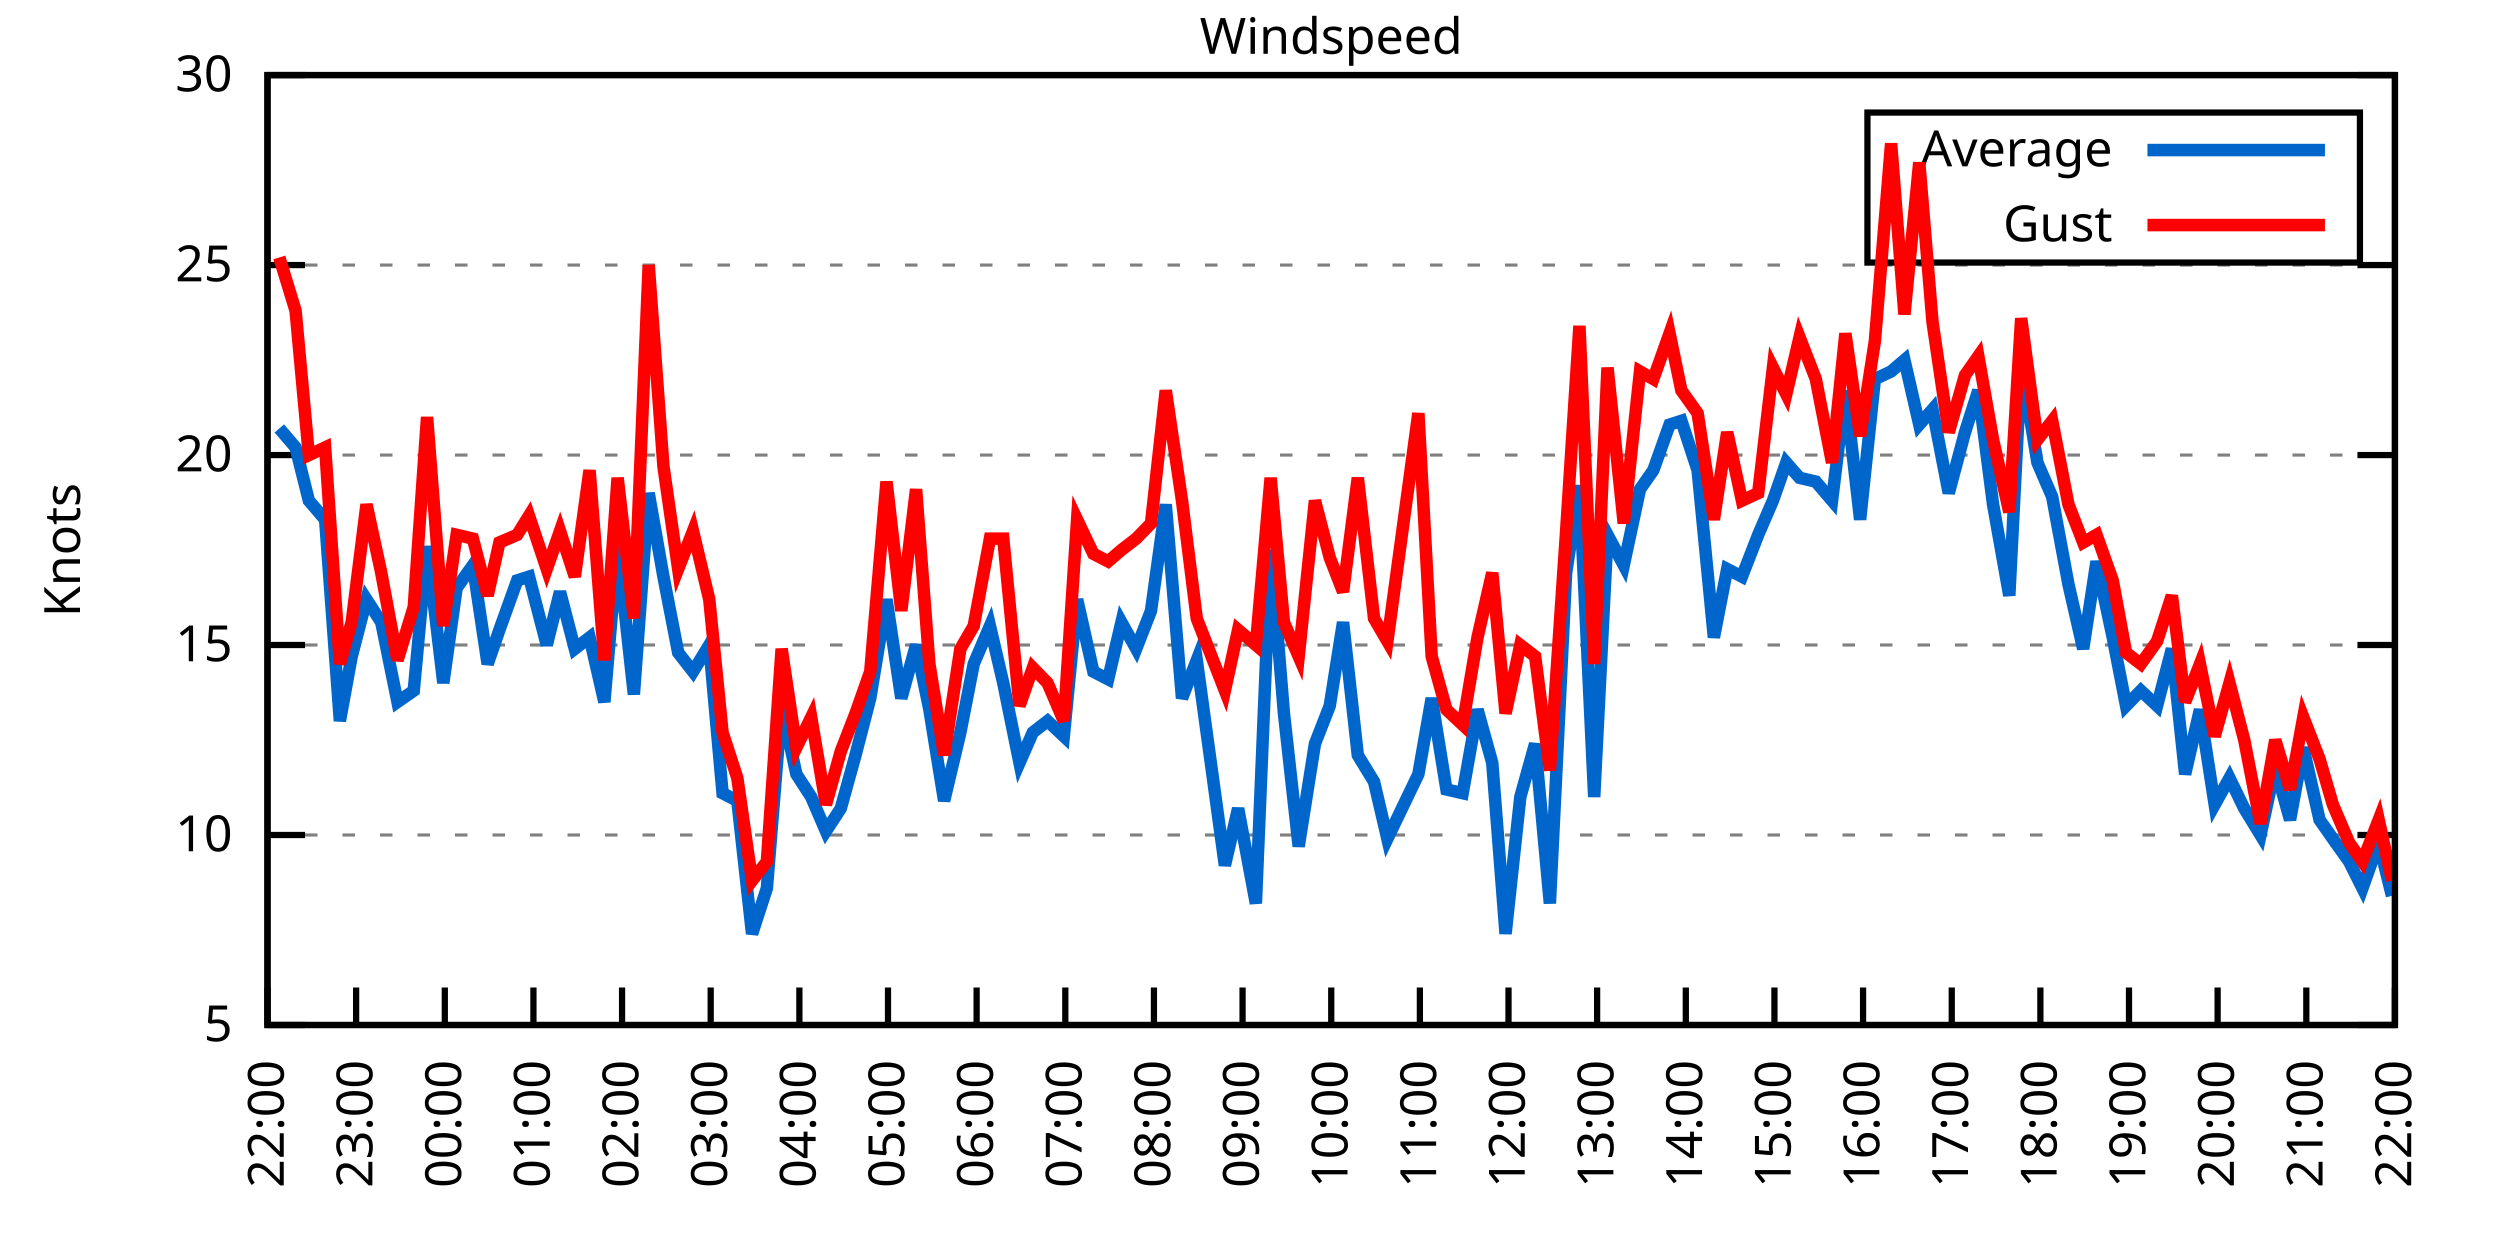
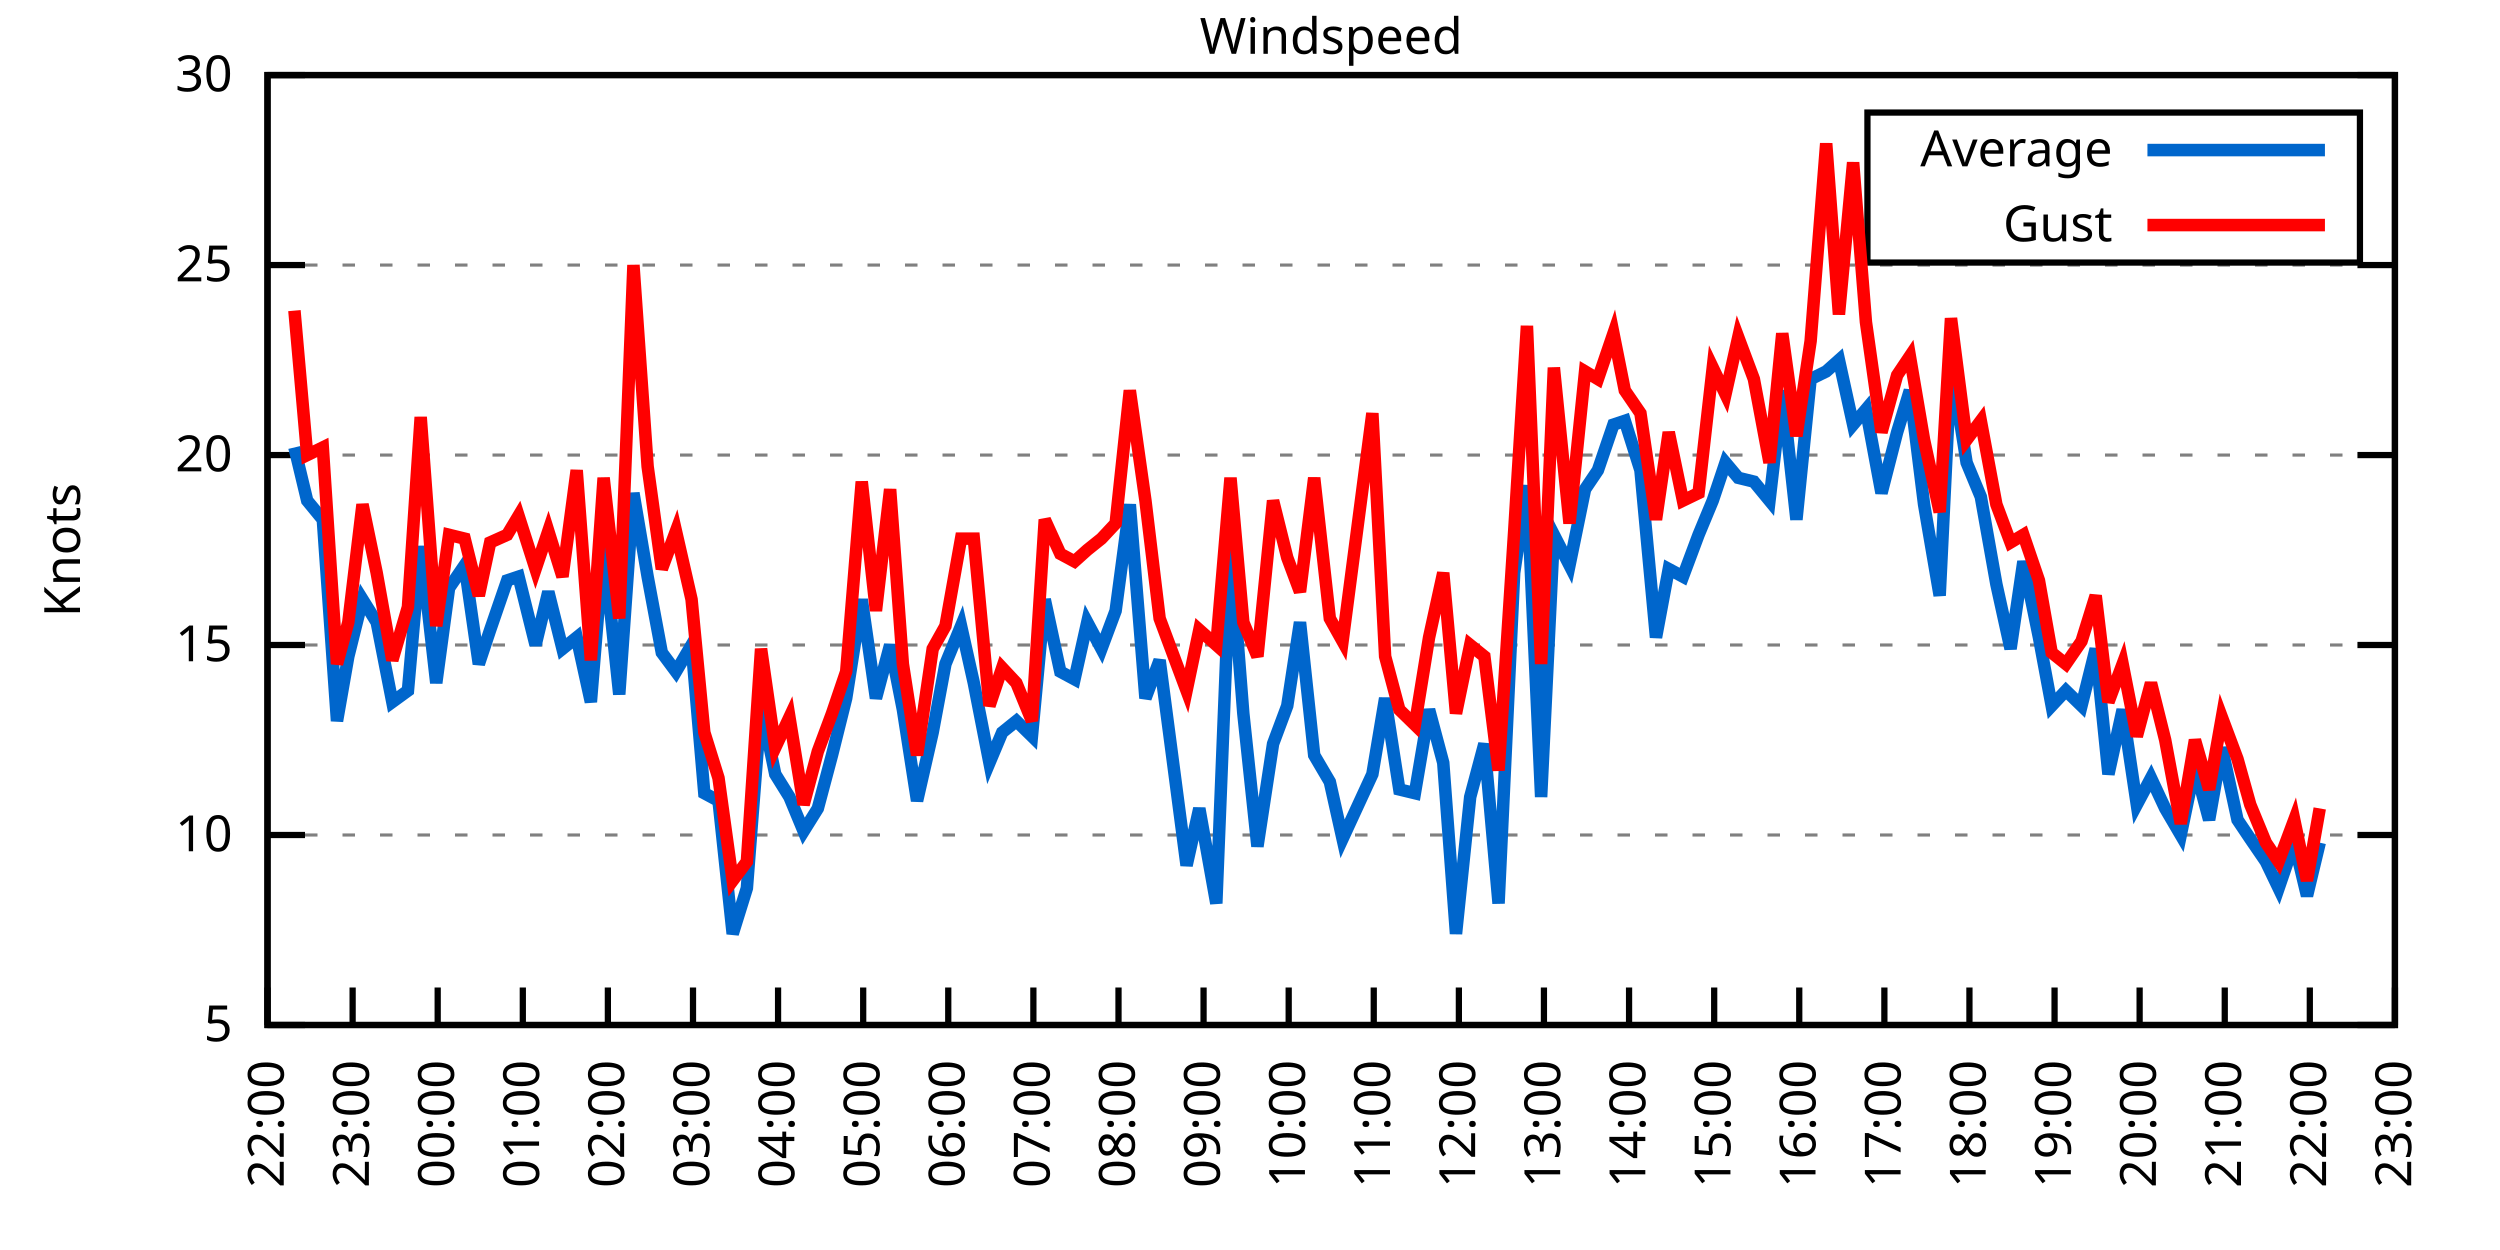
<svg xmlns="http://www.w3.org/2000/svg" xmlns:xlink="http://www.w3.org/1999/xlink" width="400" height="200" viewBox="0 0 400 200">
  <g id="gnuplot_canvas">
    <rect x="0" y="0" width="400" height="200" fill="none" />
    <defs>
      <circle id="gpDot" r="0.5" stroke-width="0.5" stroke="currentColor" />
      <path id="gpPt0" stroke-width="0.333" stroke="currentColor" d="M-1,0 h2 M0,-1 v2" />
      <path id="gpPt1" stroke-width="0.333" stroke="currentColor" d="M-1,-1 L1,1 M1,-1 L-1,1" />
      <path id="gpPt2" stroke-width="0.333" stroke="currentColor" d="M-1,0 L1,0 M0,-1 L0,1 M-1,-1 L1,1 M-1,1 L1,-1" />
      <rect id="gpPt3" stroke-width="0.333" stroke="currentColor" x="-1" y="-1" width="2" height="2" />
      <rect id="gpPt4" stroke-width="0.333" stroke="currentColor" fill="currentColor" x="-1" y="-1" width="2" height="2" />
      <circle id="gpPt5" stroke-width="0.333" stroke="currentColor" cx="0" cy="0" r="1" />
      <use xlink:href="#gpPt5" id="gpPt6" fill="currentColor" stroke="none" />
      <path id="gpPt7" stroke-width="0.333" stroke="currentColor" d="M0,-1.33 L-1.33,0.67 L1.33,0.67 z" />
      <use xlink:href="#gpPt7" id="gpPt8" fill="currentColor" stroke="none" />
      <use xlink:href="#gpPt7" id="gpPt9" stroke="currentColor" transform="rotate(180)" />
      <use xlink:href="#gpPt9" id="gpPt10" fill="currentColor" stroke="none" />
      <use xlink:href="#gpPt3" id="gpPt11" stroke="currentColor" transform="rotate(45)" />
      <use xlink:href="#gpPt11" id="gpPt12" fill="currentColor" stroke="none" />
      <path id="gpPt13" stroke-width="0.333" stroke="currentColor" d="M0,1.330 L1.265,0.411 L0.782,-1.067 L-0.782,-1.076 L-1.265,0.411 z" />
      <use xlink:href="#gpPt13" id="gpPt14" fill="currentColor" stroke="none" />
      <filter id="textbox" filterUnits="objectBoundingBox" x="0" y="0" height="1" width="1">
        <feFlood flood-color="white" flood-opacity="1" result="bgnd" />
        <feComposite in="SourceGraphic" in2="bgnd" operator="atop" />
      </filter>
      <filter id="greybox" filterUnits="objectBoundingBox" x="0" y="0" height="1" width="1">
        <feFlood flood-color="lightgrey" flood-opacity="1" result="grey" />
        <feComposite in="SourceGraphic" in2="grey" operator="atop" />
      </filter>
    </defs>
    <g fill="none" color="white" stroke="currentColor" stroke-width="1.00" stroke-linecap="butt" stroke-linejoin="miter">
</g>
    <g fill="none" color="black" stroke="currentColor" stroke-width="1.00" stroke-linecap="butt" stroke-linejoin="miter">
      <g stroke="none" shape-rendering="crispEdges">
        <polygon fill="rgb(255, 255, 255)" points="42.80,164.00 383.18,164.00 383.18,12.02 42.80,12.02 " />
      </g>
    </g>
    <g fill="none" color="black" stroke="currentColor" stroke-width="1.00" stroke-linecap="butt" stroke-linejoin="miter">
</g>
    <g fill="none" color="black" stroke="black" stroke-width="0.50" stroke-linecap="butt" stroke-linejoin="miter">
</g>
    <g fill="none" color="gray" stroke="currentColor" stroke-width="0.50" stroke-linecap="butt" stroke-linejoin="miter">
      <path stroke="gray" stroke-dasharray="2,4" class="gridline" d="M42.80,164.00 L383.19,164.00  " />
    </g>
    <g fill="none" color="gray" stroke="gray" stroke-width="1.00" stroke-linecap="butt" stroke-linejoin="miter">
</g>
    <g fill="none" color="black" stroke="currentColor" stroke-width="1.00" stroke-linecap="butt" stroke-linejoin="miter">
      <path stroke="black" d="M42.80,164.00 L48.80,164.00 M383.19,164.00 L377.19,164.00  " />
      <g transform="translate(37.20,166.60)" stroke="none" fill="black" font-family="Sans" font-size="8.00" text-anchor="end">
        <text>
          <tspan font-family="Sans"> 5</tspan>
        </text>
      </g>
    </g>
    <g fill="none" color="black" stroke="currentColor" stroke-width="1.00" stroke-linecap="butt" stroke-linejoin="miter">
</g>
    <g fill="none" color="black" stroke="black" stroke-width="0.50" stroke-linecap="butt" stroke-linejoin="miter">
</g>
    <g fill="none" color="gray" stroke="currentColor" stroke-width="0.50" stroke-linecap="butt" stroke-linejoin="miter">
      <path stroke="gray" stroke-dasharray="2,4" class="gridline" d="M42.80,133.60 L383.19,133.60  " />
    </g>
    <g fill="none" color="gray" stroke="gray" stroke-width="1.00" stroke-linecap="butt" stroke-linejoin="miter">
</g>
    <g fill="none" color="black" stroke="currentColor" stroke-width="1.00" stroke-linecap="butt" stroke-linejoin="miter">
      <path stroke="black" d="M42.80,133.60 L48.80,133.60 M383.19,133.60 L377.19,133.60  " />
      <g transform="translate(37.20,136.20)" stroke="none" fill="black" font-family="Sans" font-size="8.00" text-anchor="end">
        <text>
          <tspan font-family="Sans"> 10</tspan>
        </text>
      </g>
    </g>
    <g fill="none" color="black" stroke="currentColor" stroke-width="1.00" stroke-linecap="butt" stroke-linejoin="miter">
</g>
    <g fill="none" color="black" stroke="black" stroke-width="0.50" stroke-linecap="butt" stroke-linejoin="miter">
</g>
    <g fill="none" color="gray" stroke="currentColor" stroke-width="0.50" stroke-linecap="butt" stroke-linejoin="miter">
      <path stroke="gray" stroke-dasharray="2,4" class="gridline" d="M42.80,103.20 L383.19,103.20  " />
    </g>
    <g fill="none" color="gray" stroke="gray" stroke-width="1.00" stroke-linecap="butt" stroke-linejoin="miter">
</g>
    <g fill="none" color="black" stroke="currentColor" stroke-width="1.00" stroke-linecap="butt" stroke-linejoin="miter">
      <path stroke="black" d="M42.80,103.20 L48.80,103.20 M383.19,103.20 L377.19,103.20  " />
      <g transform="translate(37.20,105.80)" stroke="none" fill="black" font-family="Sans" font-size="8.00" text-anchor="end">
        <text>
          <tspan font-family="Sans"> 15</tspan>
        </text>
      </g>
    </g>
    <g fill="none" color="black" stroke="currentColor" stroke-width="1.00" stroke-linecap="butt" stroke-linejoin="miter">
</g>
    <g fill="none" color="black" stroke="black" stroke-width="0.50" stroke-linecap="butt" stroke-linejoin="miter">
</g>
    <g fill="none" color="gray" stroke="currentColor" stroke-width="0.50" stroke-linecap="butt" stroke-linejoin="miter">
      <path stroke="gray" stroke-dasharray="2,4" class="gridline" d="M42.80,72.81 L383.19,72.81  " />
    </g>
    <g fill="none" color="gray" stroke="gray" stroke-width="1.00" stroke-linecap="butt" stroke-linejoin="miter">
</g>
    <g fill="none" color="black" stroke="currentColor" stroke-width="1.00" stroke-linecap="butt" stroke-linejoin="miter">
      <path stroke="black" d="M42.80,72.81 L48.80,72.81 M383.19,72.81 L377.19,72.81  " />
      <g transform="translate(37.20,75.41)" stroke="none" fill="black" font-family="Sans" font-size="8.00" text-anchor="end">
        <text>
          <tspan font-family="Sans"> 20</tspan>
        </text>
      </g>
    </g>
    <g fill="none" color="black" stroke="currentColor" stroke-width="1.00" stroke-linecap="butt" stroke-linejoin="miter">
</g>
    <g fill="none" color="black" stroke="black" stroke-width="0.50" stroke-linecap="butt" stroke-linejoin="miter">
</g>
    <g fill="none" color="gray" stroke="currentColor" stroke-width="0.50" stroke-linecap="butt" stroke-linejoin="miter">
      <path stroke="gray" stroke-dasharray="2,4" class="gridline" d="M42.80,42.41 L383.19,42.41  " />
    </g>
    <g fill="none" color="gray" stroke="gray" stroke-width="1.00" stroke-linecap="butt" stroke-linejoin="miter">
</g>
    <g fill="none" color="black" stroke="currentColor" stroke-width="1.00" stroke-linecap="butt" stroke-linejoin="miter">
      <path stroke="black" d="M42.80,42.41 L48.80,42.41 M383.19,42.41 L377.19,42.41  " />
      <g transform="translate(37.20,45.01)" stroke="none" fill="black" font-family="Sans" font-size="8.00" text-anchor="end">
        <text>
          <tspan font-family="Sans"> 25</tspan>
        </text>
      </g>
    </g>
    <g fill="none" color="black" stroke="currentColor" stroke-width="1.00" stroke-linecap="butt" stroke-linejoin="miter">
</g>
    <g fill="none" color="black" stroke="black" stroke-width="0.50" stroke-linecap="butt" stroke-linejoin="miter">
</g>
    <g fill="none" color="gray" stroke="currentColor" stroke-width="0.50" stroke-linecap="butt" stroke-linejoin="miter">
      <path stroke="gray" stroke-dasharray="2,4" class="gridline" d="M42.80,12.01 L383.19,12.01  " />
    </g>
    <g fill="none" color="gray" stroke="gray" stroke-width="1.00" stroke-linecap="butt" stroke-linejoin="miter">
</g>
    <g fill="none" color="black" stroke="currentColor" stroke-width="1.00" stroke-linecap="butt" stroke-linejoin="miter">
      <path stroke="black" d="M42.80,12.01 L48.80,12.01 M383.19,12.01 L377.19,12.01  " />
      <g transform="translate(37.20,14.61)" stroke="none" fill="black" font-family="Sans" font-size="8.00" text-anchor="end">
        <text>
          <tspan font-family="Sans"> 30</tspan>
        </text>
      </g>
    </g>
    <g fill="none" color="black" stroke="currentColor" stroke-width="1.00" stroke-linecap="butt" stroke-linejoin="miter">
      <path stroke="black" d="M42.80,164.00 L42.80,158.00  " />
      <g transform="translate(45.40,169.60) rotate(270.00)" stroke="none" fill="black" font-family="Sans" font-size="8.00" text-anchor="end">
        <text>
          <tspan font-family="Sans">22:00</tspan>
        </text>
      </g>
    </g>
    <g fill="none" color="black" stroke="currentColor" stroke-width="1.00" stroke-linecap="butt" stroke-linejoin="miter">
-       <path stroke="black" d="M56.98,164.00 L56.98,158.00  " />
-       <g transform="translate(59.58,169.60) rotate(270.00)" stroke="none" fill="black" font-family="Sans" font-size="8.00" text-anchor="end">
+       <path stroke="black" d="M56.42,164.00 L56.42,158.00  " />
+       <g transform="translate(59.02,169.60) rotate(270.00)" stroke="none" fill="black" font-family="Sans" font-size="8.00" text-anchor="end">
        <text>
          <tspan font-family="Sans">23:00</tspan>
        </text>
      </g>
    </g>
    <g fill="none" color="black" stroke="currentColor" stroke-width="1.00" stroke-linecap="butt" stroke-linejoin="miter">
-       <path stroke="black" d="M71.17,164.00 L71.17,158.00  " />
-       <g transform="translate(73.77,169.60) rotate(270.00)" stroke="none" fill="black" font-family="Sans" font-size="8.00" text-anchor="end">
+       <path stroke="black" d="M70.03,164.00 L70.03,158.00  " />
+       <g transform="translate(72.63,169.60) rotate(270.00)" stroke="none" fill="black" font-family="Sans" font-size="8.00" text-anchor="end">
        <text>
          <tspan font-family="Sans">00:00</tspan>
        </text>
      </g>
    </g>
    <g fill="none" color="black" stroke="currentColor" stroke-width="1.00" stroke-linecap="butt" stroke-linejoin="miter">
-       <path stroke="black" d="M85.35,164.00 L85.35,158.00  " />
-       <g transform="translate(87.95,169.60) rotate(270.00)" stroke="none" fill="black" font-family="Sans" font-size="8.00" text-anchor="end">
+       <path stroke="black" d="M83.65,164.00 L83.65,158.00  " />
+       <g transform="translate(86.25,169.60) rotate(270.00)" stroke="none" fill="black" font-family="Sans" font-size="8.00" text-anchor="end">
        <text>
          <tspan font-family="Sans">01:00</tspan>
        </text>
      </g>
    </g>
    <g fill="none" color="black" stroke="currentColor" stroke-width="1.00" stroke-linecap="butt" stroke-linejoin="miter">
-       <path stroke="black" d="M99.53,164.00 L99.53,158.00  " />
-       <g transform="translate(102.13,169.60) rotate(270.00)" stroke="none" fill="black" font-family="Sans" font-size="8.00" text-anchor="end">
+       <path stroke="black" d="M97.26,164.00 L97.26,158.00  " />
+       <g transform="translate(99.86,169.60) rotate(270.00)" stroke="none" fill="black" font-family="Sans" font-size="8.00" text-anchor="end">
        <text>
          <tspan font-family="Sans">02:00</tspan>
        </text>
      </g>
    </g>
    <g fill="none" color="black" stroke="currentColor" stroke-width="1.00" stroke-linecap="butt" stroke-linejoin="miter">
-       <path stroke="black" d="M113.71,164.00 L113.71,158.00  " />
-       <g transform="translate(116.31,169.60) rotate(270.00)" stroke="none" fill="black" font-family="Sans" font-size="8.00" text-anchor="end">
+       <path stroke="black" d="M110.88,164.00 L110.88,158.00  " />
+       <g transform="translate(113.48,169.60) rotate(270.00)" stroke="none" fill="black" font-family="Sans" font-size="8.00" text-anchor="end">
        <text>
          <tspan font-family="Sans">03:00</tspan>
        </text>
      </g>
    </g>
    <g fill="none" color="black" stroke="currentColor" stroke-width="1.00" stroke-linecap="butt" stroke-linejoin="miter">
-       <path stroke="black" d="M127.90,164.00 L127.90,158.00  " />
-       <g transform="translate(130.50,169.60) rotate(270.00)" stroke="none" fill="black" font-family="Sans" font-size="8.00" text-anchor="end">
+       <path stroke="black" d="M124.49,164.00 L124.49,158.00  " />
+       <g transform="translate(127.09,169.60) rotate(270.00)" stroke="none" fill="black" font-family="Sans" font-size="8.00" text-anchor="end">
        <text>
          <tspan font-family="Sans">04:00</tspan>
        </text>
      </g>
    </g>
    <g fill="none" color="black" stroke="currentColor" stroke-width="1.00" stroke-linecap="butt" stroke-linejoin="miter">
-       <path stroke="black" d="M142.08,164.00 L142.08,158.00  " />
-       <g transform="translate(144.68,169.60) rotate(270.00)" stroke="none" fill="black" font-family="Sans" font-size="8.00" text-anchor="end">
+       <path stroke="black" d="M138.11,164.00 L138.11,158.00  " />
+       <g transform="translate(140.71,169.60) rotate(270.00)" stroke="none" fill="black" font-family="Sans" font-size="8.00" text-anchor="end">
        <text>
          <tspan font-family="Sans">05:00</tspan>
        </text>
      </g>
    </g>
    <g fill="none" color="black" stroke="currentColor" stroke-width="1.00" stroke-linecap="butt" stroke-linejoin="miter">
-       <path stroke="black" d="M156.26,164.00 L156.26,158.00  " />
-       <g transform="translate(158.86,169.60) rotate(270.00)" stroke="none" fill="black" font-family="Sans" font-size="8.00" text-anchor="end">
+       <path stroke="black" d="M151.72,164.00 L151.72,158.00  " />
+       <g transform="translate(154.32,169.60) rotate(270.00)" stroke="none" fill="black" font-family="Sans" font-size="8.00" text-anchor="end">
        <text>
          <tspan font-family="Sans">06:00</tspan>
        </text>
      </g>
    </g>
    <g fill="none" color="black" stroke="currentColor" stroke-width="1.00" stroke-linecap="butt" stroke-linejoin="miter">
-       <path stroke="black" d="M170.45,164.00 L170.45,158.00  " />
-       <g transform="translate(173.05,169.60) rotate(270.00)" stroke="none" fill="black" font-family="Sans" font-size="8.00" text-anchor="end">
+       <path stroke="black" d="M165.34,164.00 L165.34,158.00  " />
+       <g transform="translate(167.94,169.60) rotate(270.00)" stroke="none" fill="black" font-family="Sans" font-size="8.00" text-anchor="end">
        <text>
          <tspan font-family="Sans">07:00</tspan>
        </text>
      </g>
    </g>
    <g fill="none" color="black" stroke="currentColor" stroke-width="1.00" stroke-linecap="butt" stroke-linejoin="miter">
-       <path stroke="black" d="M184.63,164.00 L184.63,158.00  " />
-       <g transform="translate(187.23,169.60) rotate(270.00)" stroke="none" fill="black" font-family="Sans" font-size="8.00" text-anchor="end">
+       <path stroke="black" d="M178.96,164.00 L178.96,158.00  " />
+       <g transform="translate(181.56,169.60) rotate(270.00)" stroke="none" fill="black" font-family="Sans" font-size="8.00" text-anchor="end">
        <text>
          <tspan font-family="Sans">08:00</tspan>
        </text>
      </g>
    </g>
    <g fill="none" color="black" stroke="currentColor" stroke-width="1.00" stroke-linecap="butt" stroke-linejoin="miter">
-       <path stroke="black" d="M198.81,164.00 L198.81,158.00  " />
-       <g transform="translate(201.41,169.60) rotate(270.00)" stroke="none" fill="black" font-family="Sans" font-size="8.00" text-anchor="end">
+       <path stroke="black" d="M192.57,164.00 L192.57,158.00  " />
+       <g transform="translate(195.17,169.60) rotate(270.00)" stroke="none" fill="black" font-family="Sans" font-size="8.00" text-anchor="end">
        <text>
          <tspan font-family="Sans">09:00</tspan>
        </text>
      </g>
    </g>
    <g fill="none" color="black" stroke="currentColor" stroke-width="1.00" stroke-linecap="butt" stroke-linejoin="miter">
-       <path stroke="black" d="M213.00,164.00 L213.00,158.00  " />
-       <g transform="translate(215.60,169.60) rotate(270.00)" stroke="none" fill="black" font-family="Sans" font-size="8.00" text-anchor="end">
+       <path stroke="black" d="M206.19,164.00 L206.19,158.00  " />
+       <g transform="translate(208.79,169.60) rotate(270.00)" stroke="none" fill="black" font-family="Sans" font-size="8.00" text-anchor="end">
        <text>
          <tspan font-family="Sans">10:00</tspan>
        </text>
      </g>
    </g>
    <g fill="none" color="black" stroke="currentColor" stroke-width="1.00" stroke-linecap="butt" stroke-linejoin="miter">
-       <path stroke="black" d="M227.18,164.00 L227.18,158.00  " />
-       <g transform="translate(229.78,169.60) rotate(270.00)" stroke="none" fill="black" font-family="Sans" font-size="8.00" text-anchor="end">
+       <path stroke="black" d="M219.80,164.00 L219.80,158.00  " />
+       <g transform="translate(222.40,169.60) rotate(270.00)" stroke="none" fill="black" font-family="Sans" font-size="8.00" text-anchor="end">
        <text>
          <tspan font-family="Sans">11:00</tspan>
        </text>
      </g>
    </g>
    <g fill="none" color="black" stroke="currentColor" stroke-width="1.00" stroke-linecap="butt" stroke-linejoin="miter">
-       <path stroke="black" d="M241.36,164.00 L241.36,158.00  " />
-       <g transform="translate(243.96,169.60) rotate(270.00)" stroke="none" fill="black" font-family="Sans" font-size="8.00" text-anchor="end">
+       <path stroke="black" d="M233.42,164.00 L233.42,158.00  " />
+       <g transform="translate(236.02,169.60) rotate(270.00)" stroke="none" fill="black" font-family="Sans" font-size="8.00" text-anchor="end">
        <text>
          <tspan font-family="Sans">12:00</tspan>
        </text>
      </g>
    </g>
    <g fill="none" color="black" stroke="currentColor" stroke-width="1.00" stroke-linecap="butt" stroke-linejoin="miter">
-       <path stroke="black" d="M255.54,164.00 L255.54,158.00  " />
-       <g transform="translate(258.14,169.60) rotate(270.00)" stroke="none" fill="black" font-family="Sans" font-size="8.00" text-anchor="end">
+       <path stroke="black" d="M247.03,164.00 L247.03,158.00  " />
+       <g transform="translate(249.63,169.60) rotate(270.00)" stroke="none" fill="black" font-family="Sans" font-size="8.00" text-anchor="end">
        <text>
          <tspan font-family="Sans">13:00</tspan>
        </text>
      </g>
    </g>
    <g fill="none" color="black" stroke="currentColor" stroke-width="1.00" stroke-linecap="butt" stroke-linejoin="miter">
-       <path stroke="black" d="M269.73,164.00 L269.73,158.00  " />
-       <g transform="translate(272.33,169.60) rotate(270.00)" stroke="none" fill="black" font-family="Sans" font-size="8.00" text-anchor="end">
+       <path stroke="black" d="M260.65,164.00 L260.65,158.00  " />
+       <g transform="translate(263.25,169.60) rotate(270.00)" stroke="none" fill="black" font-family="Sans" font-size="8.00" text-anchor="end">
        <text>
          <tspan font-family="Sans">14:00</tspan>
        </text>
      </g>
    </g>
    <g fill="none" color="black" stroke="currentColor" stroke-width="1.00" stroke-linecap="butt" stroke-linejoin="miter">
-       <path stroke="black" d="M283.91,164.00 L283.91,158.00  " />
-       <g transform="translate(286.51,169.60) rotate(270.00)" stroke="none" fill="black" font-family="Sans" font-size="8.00" text-anchor="end">
+       <path stroke="black" d="M274.27,164.00 L274.27,158.00  " />
+       <g transform="translate(276.87,169.60) rotate(270.00)" stroke="none" fill="black" font-family="Sans" font-size="8.00" text-anchor="end">
        <text>
          <tspan font-family="Sans">15:00</tspan>
        </text>
      </g>
    </g>
    <g fill="none" color="black" stroke="currentColor" stroke-width="1.00" stroke-linecap="butt" stroke-linejoin="miter">
-       <path stroke="black" d="M298.09,164.00 L298.09,158.00  " />
-       <g transform="translate(300.69,169.60) rotate(270.00)" stroke="none" fill="black" font-family="Sans" font-size="8.00" text-anchor="end">
+       <path stroke="black" d="M287.88,164.00 L287.88,158.00  " />
+       <g transform="translate(290.48,169.60) rotate(270.00)" stroke="none" fill="black" font-family="Sans" font-size="8.00" text-anchor="end">
        <text>
          <tspan font-family="Sans">16:00</tspan>
        </text>
      </g>
    </g>
    <g fill="none" color="black" stroke="currentColor" stroke-width="1.00" stroke-linecap="butt" stroke-linejoin="miter">
-       <path stroke="black" d="M312.28,164.00 L312.28,158.00  " />
-       <g transform="translate(314.88,169.60) rotate(270.00)" stroke="none" fill="black" font-family="Sans" font-size="8.00" text-anchor="end">
+       <path stroke="black" d="M301.50,164.00 L301.50,158.00  " />
+       <g transform="translate(304.10,169.60) rotate(270.00)" stroke="none" fill="black" font-family="Sans" font-size="8.00" text-anchor="end">
        <text>
          <tspan font-family="Sans">17:00</tspan>
        </text>
      </g>
    </g>
    <g fill="none" color="black" stroke="currentColor" stroke-width="1.00" stroke-linecap="butt" stroke-linejoin="miter">
-       <path stroke="black" d="M326.46,164.00 L326.46,158.00  " />
-       <g transform="translate(329.06,169.60) rotate(270.00)" stroke="none" fill="black" font-family="Sans" font-size="8.00" text-anchor="end">
+       <path stroke="black" d="M315.11,164.00 L315.11,158.00  " />
+       <g transform="translate(317.71,169.60) rotate(270.00)" stroke="none" fill="black" font-family="Sans" font-size="8.00" text-anchor="end">
        <text>
          <tspan font-family="Sans">18:00</tspan>
        </text>
      </g>
    </g>
    <g fill="none" color="black" stroke="currentColor" stroke-width="1.00" stroke-linecap="butt" stroke-linejoin="miter">
-       <path stroke="black" d="M340.64,164.00 L340.64,158.00  " />
-       <g transform="translate(343.24,169.60) rotate(270.00)" stroke="none" fill="black" font-family="Sans" font-size="8.00" text-anchor="end">
+       <path stroke="black" d="M328.73,164.00 L328.73,158.00  " />
+       <g transform="translate(331.33,169.60) rotate(270.00)" stroke="none" fill="black" font-family="Sans" font-size="8.00" text-anchor="end">
        <text>
          <tspan font-family="Sans">19:00</tspan>
        </text>
      </g>
    </g>
    <g fill="none" color="black" stroke="currentColor" stroke-width="1.00" stroke-linecap="butt" stroke-linejoin="miter">
-       <path stroke="black" d="M354.82,164.00 L354.82,158.00  " />
-       <g transform="translate(357.42,169.60) rotate(270.00)" stroke="none" fill="black" font-family="Sans" font-size="8.00" text-anchor="end">
+       <path stroke="black" d="M342.34,164.00 L342.34,158.00  " />
+       <g transform="translate(344.94,169.60) rotate(270.00)" stroke="none" fill="black" font-family="Sans" font-size="8.00" text-anchor="end">
        <text>
          <tspan font-family="Sans">20:00</tspan>
        </text>
      </g>
    </g>
    <g fill="none" color="black" stroke="currentColor" stroke-width="1.00" stroke-linecap="butt" stroke-linejoin="miter">
-       <path stroke="black" d="M369.01,164.00 L369.01,158.00  " />
-       <g transform="translate(371.61,169.60) rotate(270.00)" stroke="none" fill="black" font-family="Sans" font-size="8.00" text-anchor="end">
+       <path stroke="black" d="M355.96,164.00 L355.96,158.00  " />
+       <g transform="translate(358.56,169.60) rotate(270.00)" stroke="none" fill="black" font-family="Sans" font-size="8.00" text-anchor="end">
        <text>
          <tspan font-family="Sans">21:00</tspan>
+         </text>
+       </g>
+     </g>
+     <g fill="none" color="black" stroke="currentColor" stroke-width="1.00" stroke-linecap="butt" stroke-linejoin="miter">
+       <path stroke="black" d="M369.57,164.00 L369.57,158.00  " />
+       <g transform="translate(372.17,169.60) rotate(270.00)" stroke="none" fill="black" font-family="Sans" font-size="8.00" text-anchor="end">
+         <text>
+           <tspan font-family="Sans">22:00</tspan>
        </text>
      </g>
    </g>
    <g fill="none" color="black" stroke="currentColor" stroke-width="1.00" stroke-linecap="butt" stroke-linejoin="miter">
      <path stroke="black" d="M383.19,164.00 L383.19,158.00  " />
      <g transform="translate(385.79,169.60) rotate(270.00)" stroke="none" fill="black" font-family="Sans" font-size="8.00" text-anchor="end">
        <text>
-           <tspan font-family="Sans">22:00</tspan>
+           <tspan font-family="Sans">23:00</tspan>
        </text>
      </g>
    </g>
    <g fill="none" color="black" stroke="currentColor" stroke-width="1.00" stroke-linecap="butt" stroke-linejoin="miter">
</g>
    <g fill="none" color="black" stroke="currentColor" stroke-width="1.00" stroke-linecap="butt" stroke-linejoin="miter">
      <path stroke="black" d="M42.80,12.01 L42.80,164.00 L383.19,164.00 L383.19,12.01 L42.80,12.01 Z  " />
    </g>
    <g fill="none" color="black" stroke="currentColor" stroke-width="1.00" stroke-linecap="butt" stroke-linejoin="miter">
</g>
    <g fill="none" color="black" stroke="currentColor" stroke-width="1.00" stroke-linecap="butt" stroke-linejoin="miter">
      <path stroke="black" d="M298.79,42.01 L298.79,18.01 L377.59,18.01 L377.59,42.01 L298.79,42.01 Z  " />
    </g>
    <g id="Windspeed_plot_1">
      <g fill="none" color="white" stroke="black" stroke-width="2.00" stroke-linecap="butt" stroke-linejoin="miter">
</g>
      <g fill="none" color="black" stroke="currentColor" stroke-width="2.00" stroke-linecap="butt" stroke-linejoin="miter">
        <g transform="translate(337.99,26.61)" stroke="none" fill="black" font-family="Sans" font-size="8.00" text-anchor="end">
          <text>
            <tspan font-family="Sans">Average</tspan>
          </text>
        </g>
      </g>
      <g fill="none" color="black" stroke="currentColor" stroke-width="2.00" stroke-linecap="butt" stroke-linejoin="miter">
-         <path stroke="rgb(  0, 102, 204)" d="M343.59,24.01 L371.99,24.01 M44.69,68.55 L47.29,71.59 L49.42,80.10 L52.02,83.14 L54.38,115.36 L56.27,105.03   L58.64,95.91 L61.00,99.56 L63.60,112.32 L66.20,110.50 L68.33,87.40 L70.93,109.28 L73.06,94.08 L75.66,90.44   L78.02,106.24 L79.91,100.77 L82.75,92.87 L84.64,92.26 L87.48,103.20 L89.60,94.69 L91.97,103.81 L94.33,101.99   L96.70,112.32 L98.82,87.40 L101.42,111.11 L103.79,78.89 L106.15,92.26 L108.51,104.42 L110.88,107.46 L113.48,103.20   L115.61,126.91 L117.97,128.13 L120.33,149.41 L122.70,142.11 L125.06,112.93 L127.42,123.87 L129.79,127.52 L132.15,132.99   L134.52,129.35 L136.88,120.83 L139.24,111.72 L141.84,95.91 L144.21,111.72 L146.57,103.20 L148.70,113.54 L151.06,128.13   L153.66,117.19 L155.79,106.24 L158.39,100.16 L160.52,109.28 L163.12,122.05 L165.25,117.19 L167.61,115.36 L170.21,117.80   L172.34,95.91 L174.94,107.46 L177.30,108.68 L179.43,99.56 L181.79,103.81 L184.16,97.73 L186.52,80.71 L189.12,111.72   L191.48,105.64 L195.98,138.47 L198.10,129.35 L200.94,144.55 L203.30,88.00 L205.43,114.15 L207.79,135.43 L210.39,119.01   L212.76,112.93 L214.89,99.56 L217.25,120.83 L219.85,125.09 L221.98,134.21 L226.94,123.87 L229.07,111.72 L231.43,126.31   L234.03,126.91 L236.40,113.54 L238.76,122.05 L240.89,149.41 L243.25,127.52 L245.62,119.01 L247.98,144.55 L250.58,91.65   L252.71,77.67 L255.07,127.52 L257.20,85.57 L259.80,90.44 L262.40,78.28 L264.53,75.24 L267.13,67.94 L269.02,67.33   L271.62,75.24 L274.22,101.99 L276.35,91.04 L278.71,92.26 L281.31,85.57 L283.67,80.10 L285.80,74.02 L287.93,76.45   L290.53,77.06 L293.13,80.10 L295.26,62.47 L297.62,83.14 L299.98,60.65 L302.58,59.43 L304.71,57.61 L307.08,67.94   L309.20,65.51 L311.80,78.89 L314.40,69.16 L316.53,62.47 L318.89,80.71 L321.49,95.30 L323.39,58.21 L325.99,74.02   L328.35,79.49 L330.95,93.48 L333.31,103.81 L335.44,89.83 L338.04,101.99 L340.17,112.93 L342.53,110.50 L345.13,112.93   L347.50,103.81 L349.62,123.87 L351.99,113.54 L354.35,128.74 L356.72,124.48 L359.08,129.35 L361.68,133.60 L364.04,122.66   L366.41,131.17 L368.53,119.62 L371.13,131.17 L373.26,134.21 L375.86,137.86 L377.99,142.11 L380.59,134.82 L382.72,143.33    " />
+         <path stroke="rgb(  0, 102, 204)" d="M343.59,24.01 L371.99,24.01 M47.11,71.59 L49.15,80.10 L51.65,83.14 L53.92,115.36 L55.73,105.03 L58.00,95.91   L60.27,99.56 L62.77,112.32 L65.27,110.50 L67.31,87.40 L69.80,109.28 L71.85,94.08 L74.34,90.44 L76.61,106.24   L78.43,100.77 L81.15,92.87 L82.97,92.26 L85.69,103.20 L87.73,94.69 L90.00,103.81 L92.27,101.99 L94.54,112.32   L96.58,87.40 L99.08,111.11 L101.35,78.89 L103.62,92.26 L105.89,104.42 L108.15,107.46 L110.65,103.20 L112.69,126.91   L114.96,128.13 L117.23,149.41 L119.50,142.11 L121.77,112.93 L124.04,123.87 L126.31,127.52 L128.58,132.99 L130.85,129.35   L133.12,120.83 L135.39,111.72 L137.88,95.91 L140.15,111.72 L142.42,103.20 L144.46,113.54 L146.73,128.13 L149.23,117.19   L151.27,106.24 L153.77,100.16 L155.81,109.28 L158.31,122.05 L160.35,117.19 L162.62,115.36 L165.11,117.80 L167.16,95.91   L169.65,107.46 L171.92,108.68 L173.96,99.56 L176.23,103.81 L178.50,97.73 L180.77,80.71 L183.27,111.72 L185.54,105.64   L189.85,138.47 L191.89,129.35 L194.61,144.55 L196.88,88.00 L198.93,114.15 L201.19,135.43 L203.69,119.01 L205.96,112.93   L208.00,99.56 L210.27,120.83 L212.77,125.09 L214.81,134.21 L219.58,123.87 L221.62,111.72 L223.89,126.31 L226.38,126.91   L228.65,113.54 L230.92,122.05 L232.96,149.41 L235.23,127.52 L237.50,119.01 L239.77,144.55 L242.27,91.65 L244.31,77.67   L246.58,127.52 L248.62,85.57 L251.12,90.44 L253.61,78.28 L255.66,75.24 L258.15,67.94 L259.97,67.33 L262.47,75.24   L264.96,101.99 L267.00,91.04 L269.27,92.26 L271.77,85.57 L274.04,80.10 L276.08,74.02 L278.12,76.45 L280.62,77.06   L283.12,80.10 L285.16,62.47 L287.43,83.14 L289.70,60.65 L292.19,59.43 L294.23,57.61 L296.50,67.94 L298.55,65.51   L301.04,78.89 L303.54,69.16 L305.58,62.47 L307.85,80.71 L310.35,95.30 L312.16,58.21 L314.66,74.02 L316.93,79.49   L319.42,93.48 L321.69,103.81 L323.74,89.83 L326.23,101.99 L328.27,112.93 L330.54,110.50 L333.04,112.93 L335.31,103.81   L337.35,123.87 L339.62,113.54 L341.89,128.74 L344.16,124.48 L346.43,129.35 L348.92,133.60 L351.19,122.66 L353.46,131.17   L355.50,119.62 L358.00,131.17 L360.04,134.21 L362.54,137.86 L364.58,142.11 L367.08,134.82 L369.12,143.33 L371.16,134.82    " />
      </g>
    </g>
    <g id="Windspeed_plot_2">
      <g fill="none" color="black" stroke="currentColor" stroke-width="2.00" stroke-linecap="butt" stroke-linejoin="miter">
        <g transform="translate(337.99,38.61)" stroke="none" fill="black" font-family="Sans" font-size="8.00" text-anchor="end">
          <text>
            <tspan font-family="Sans">Gust</tspan>
          </text>
        </g>
      </g>
      <g fill="none" color="black" stroke="currentColor" stroke-width="2.00" stroke-linecap="butt" stroke-linejoin="miter">
-         <path stroke="rgb(255,   0,   0)" d="M343.59,36.01 L371.99,36.01 M44.69,41.19 L47.29,49.70 L49.42,72.81 L52.02,71.59 L54.38,106.24 L56.27,99.56   L58.64,80.71 L61.00,91.65 L63.60,105.64 L66.20,97.12 L68.33,66.73 L70.93,100.16 L73.06,85.57 L75.66,86.18   L78.02,95.30 L79.91,86.79 L82.75,85.57 L84.64,82.53 L87.48,91.04 L89.60,84.97 L91.97,92.26 L94.33,75.24   L96.70,105.64 L98.82,76.45 L101.42,98.95 L103.79,42.41 L106.15,74.63 L108.51,91.04 L110.88,84.97 L113.48,95.91   L115.61,117.19 L117.97,124.48 L120.33,140.90 L122.70,137.86 L125.06,103.81 L127.42,119.62 L129.79,114.76 L132.15,128.74   L134.52,120.23 L136.88,114.15 L139.24,107.46 L141.84,77.06 L144.21,97.73 L146.57,78.28 L148.70,106.24 L151.06,120.83   L153.66,103.81 L155.79,100.16 L158.39,86.18 L160.52,86.18 L163.12,112.93 L165.25,106.85 L167.61,109.28 L170.21,115.36   L172.34,83.14 L174.94,88.61 L177.30,89.83 L179.43,88.00 L181.79,86.18 L184.16,83.75 L186.52,62.47 L189.12,80.10   L191.48,98.95 L195.98,110.50 L198.10,100.77 L200.94,103.20 L203.30,76.45 L205.43,99.56 L207.79,105.03 L210.39,80.10   L212.76,89.22 L214.89,94.69 L217.25,76.45 L219.85,98.95 L221.98,102.60 L226.94,66.12 L229.07,105.03 L231.43,113.54   L234.03,115.97 L236.40,101.99 L238.76,91.65 L240.89,114.15 L243.25,103.20 L245.62,105.03 L247.98,123.27 L250.58,84.97   L252.71,52.14 L255.07,106.24 L257.20,58.82 L259.80,83.75 L262.40,59.43 L264.53,60.65 L267.13,53.35 L269.02,62.47   L271.62,66.12 L274.22,83.14 L276.35,69.16 L278.71,80.10 L281.31,78.89 L283.67,58.82 L285.80,63.08 L287.93,53.96   L290.53,60.65 L293.13,74.02 L295.26,53.35 L297.62,69.77 L299.98,54.57 L302.58,22.95 L304.71,50.31 L307.08,25.99   L309.20,51.53 L311.80,69.16 L314.40,60.04 L316.53,57.00 L318.89,70.37 L321.49,81.93 L323.39,50.92 L325.99,70.37   L328.35,67.33 L330.95,80.71 L333.31,86.79 L335.44,85.57 L338.04,92.87 L340.17,104.42 L342.53,106.24 L345.13,102.60   L347.50,95.30 L349.62,112.32 L351.99,106.24 L354.35,117.80 L356.72,109.28 L359.08,118.40 L361.68,131.78 L364.04,118.40   L366.41,126.31 L368.53,114.76 L371.13,121.44 L373.26,128.74 L375.86,134.82 L377.99,137.86 L380.59,131.17 L382.72,140.90    " />
+         <path stroke="rgb(255,   0,   0)" d="M343.59,36.01 L371.99,36.01 M47.11,49.70 L49.15,72.81 L51.65,71.59 L53.92,106.24 L55.73,99.56 L58.00,80.71   L60.27,91.65 L62.77,105.64 L65.27,97.12 L67.31,66.73 L69.80,100.16 L71.85,85.57 L74.34,86.18 L76.61,95.30   L78.43,86.79 L81.15,85.57 L82.97,82.53 L85.69,91.04 L87.73,84.97 L90.00,92.26 L92.27,75.24 L94.54,105.64   L96.58,76.45 L99.08,98.95 L101.35,42.41 L103.62,74.63 L105.89,91.04 L108.15,84.97 L110.65,95.91 L112.69,117.19   L114.96,124.48 L117.23,140.90 L119.50,137.86 L121.77,103.81 L124.04,119.62 L126.31,114.76 L128.58,128.74 L130.85,120.23   L133.12,114.15 L135.39,107.46 L137.88,77.06 L140.15,97.73 L142.42,78.28 L144.46,106.24 L146.73,120.83 L149.23,103.81   L151.27,100.16 L153.77,86.18 L155.81,86.18 L158.31,112.93 L160.35,106.85 L162.62,109.28 L165.11,115.36 L167.16,83.14   L169.65,88.61 L171.92,89.83 L173.96,88.00 L176.23,86.18 L178.50,83.75 L180.77,62.47 L183.27,80.10 L185.54,98.95   L189.85,110.50 L191.89,100.77 L194.61,103.20 L196.88,76.45 L198.93,99.56 L201.19,105.03 L203.69,80.10 L205.96,89.22   L208.00,94.69 L210.27,76.45 L212.77,98.95 L214.81,102.60 L219.58,66.12 L221.62,105.03 L223.89,113.54 L226.38,115.97   L228.65,101.99 L230.92,91.65 L232.96,114.15 L235.23,103.20 L237.50,105.03 L239.77,123.27 L242.27,84.97 L244.31,52.14   L246.58,106.24 L248.62,58.82 L251.12,83.75 L253.61,59.43 L255.66,60.65 L258.15,53.35 L259.97,62.47 L262.47,66.12   L264.96,83.14 L267.00,69.16 L269.27,80.10 L271.77,78.89 L274.04,58.82 L276.08,63.08 L278.12,53.96 L280.62,60.65   L283.12,74.02 L285.16,53.35 L287.43,69.77 L289.70,54.57 L292.19,22.95 L294.23,50.31 L296.50,25.99 L298.55,51.53   L301.04,69.16 L303.54,60.04 L305.58,57.00 L307.85,70.37 L310.35,81.93 L312.16,50.92 L314.66,70.37 L316.93,67.33   L319.42,80.71 L321.69,86.79 L323.74,85.57 L326.23,92.87 L328.27,104.42 L330.54,106.24 L333.04,102.60 L335.31,95.30   L337.35,112.32 L339.62,106.24 L341.89,117.80 L344.16,109.28 L346.43,118.40 L348.92,131.78 L351.19,118.40 L353.46,126.31   L355.50,114.76 L358.00,121.44 L360.04,128.74 L362.54,134.82 L364.58,137.86 L367.08,131.17 L369.12,140.90 L371.16,129.35    " />
      </g>
    </g>
    <g fill="none" color="black" stroke="currentColor" stroke-width="2.00" stroke-linecap="butt" stroke-linejoin="miter">
</g>
    <g fill="none" color="black" stroke="black" stroke-width="1.00" stroke-linecap="butt" stroke-linejoin="miter">
</g>
    <g fill="none" color="black" stroke="currentColor" stroke-width="1.00" stroke-linecap="butt" stroke-linejoin="miter">
      <path stroke="black" d="M42.80,12.01 L42.80,164.00 L383.19,164.00 L383.19,12.01 L42.80,12.01 Z  " />
      <g transform="translate(12.80,88.01) rotate(270.00)" stroke="none" fill="black" font-family="Sans" font-size="8.00" text-anchor="middle">
        <text>
          <tspan font-family="Sans">Knots</tspan>
        </text>
      </g>
    </g>
    <g fill="none" color="black" stroke="currentColor" stroke-width="1.00" stroke-linecap="butt" stroke-linejoin="miter">
</g>
    <g fill="none" color="black" stroke="currentColor" stroke-width="1.00" stroke-linecap="butt" stroke-linejoin="miter">
      <g transform="translate(212.99,8.61)" stroke="none" fill="black" font-family="Sans" font-size="8.00" text-anchor="middle">
        <text>
          <tspan font-family="Sans">Windspeed</tspan>
        </text>
      </g>
    </g>
    <g fill="none" color="black" stroke="currentColor" stroke-width="1.00" stroke-linecap="butt" stroke-linejoin="miter">
</g>
  </g>
</svg>
